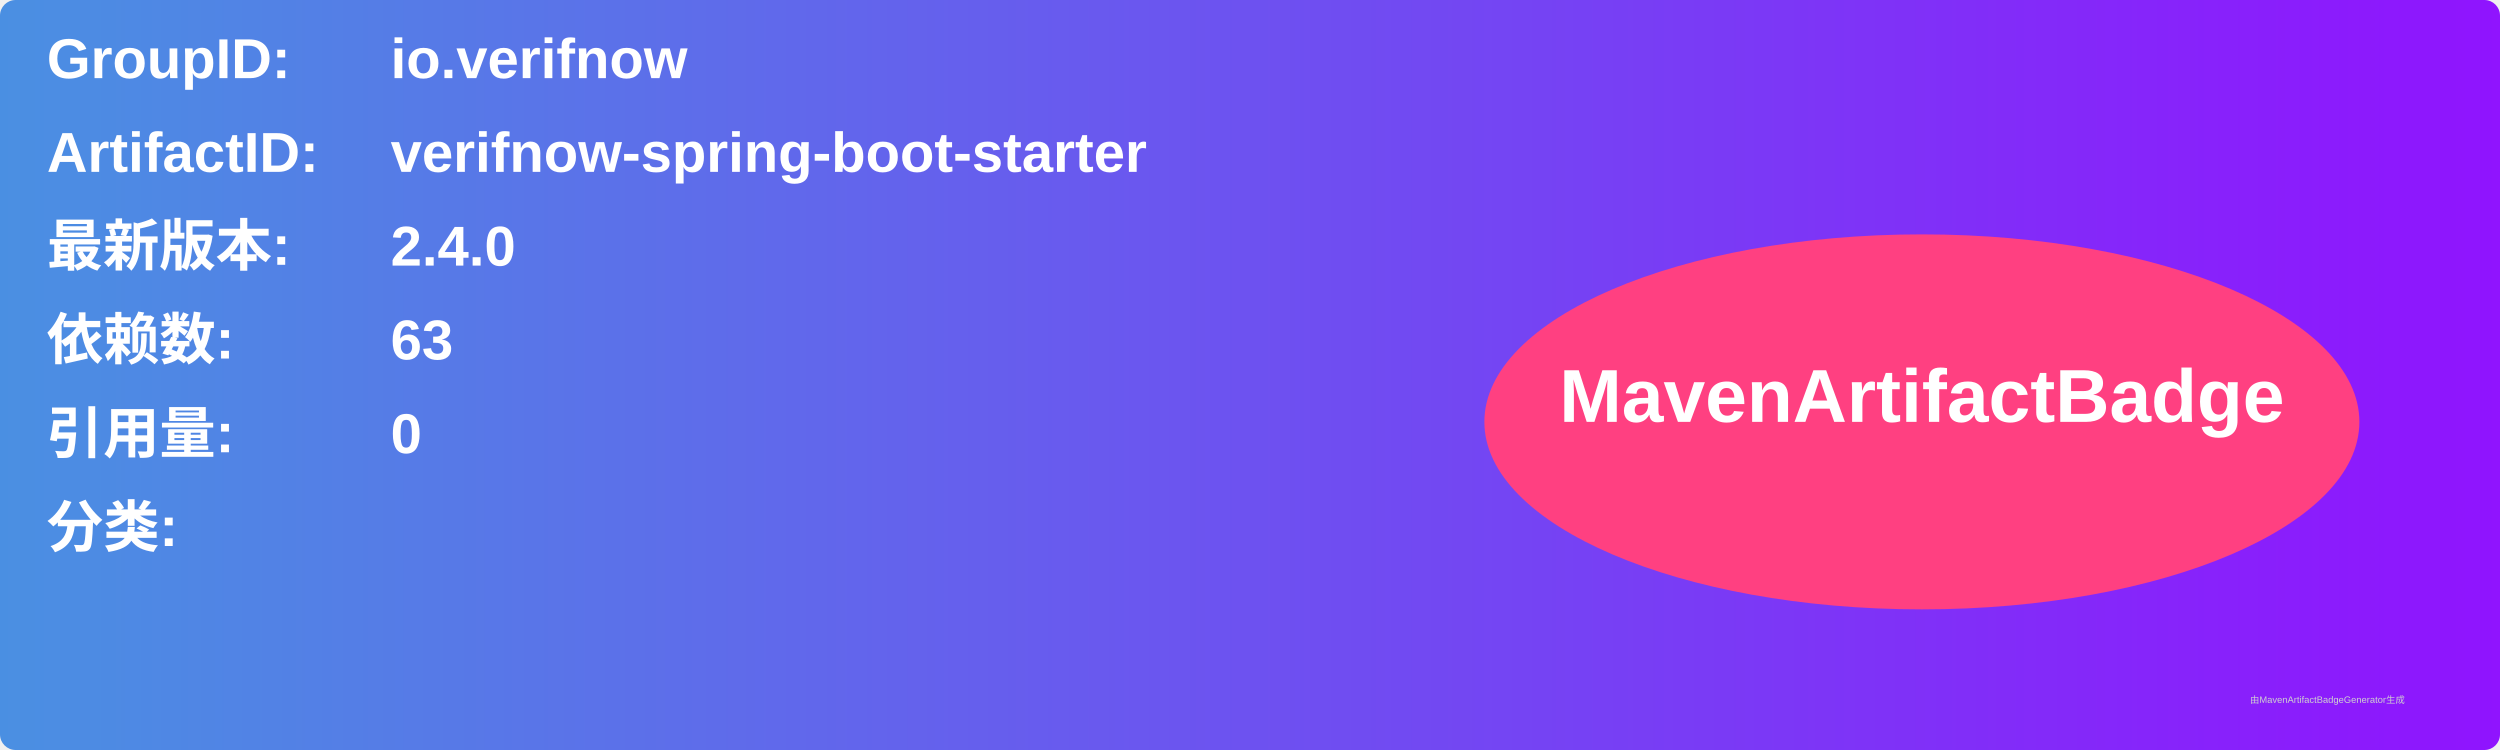
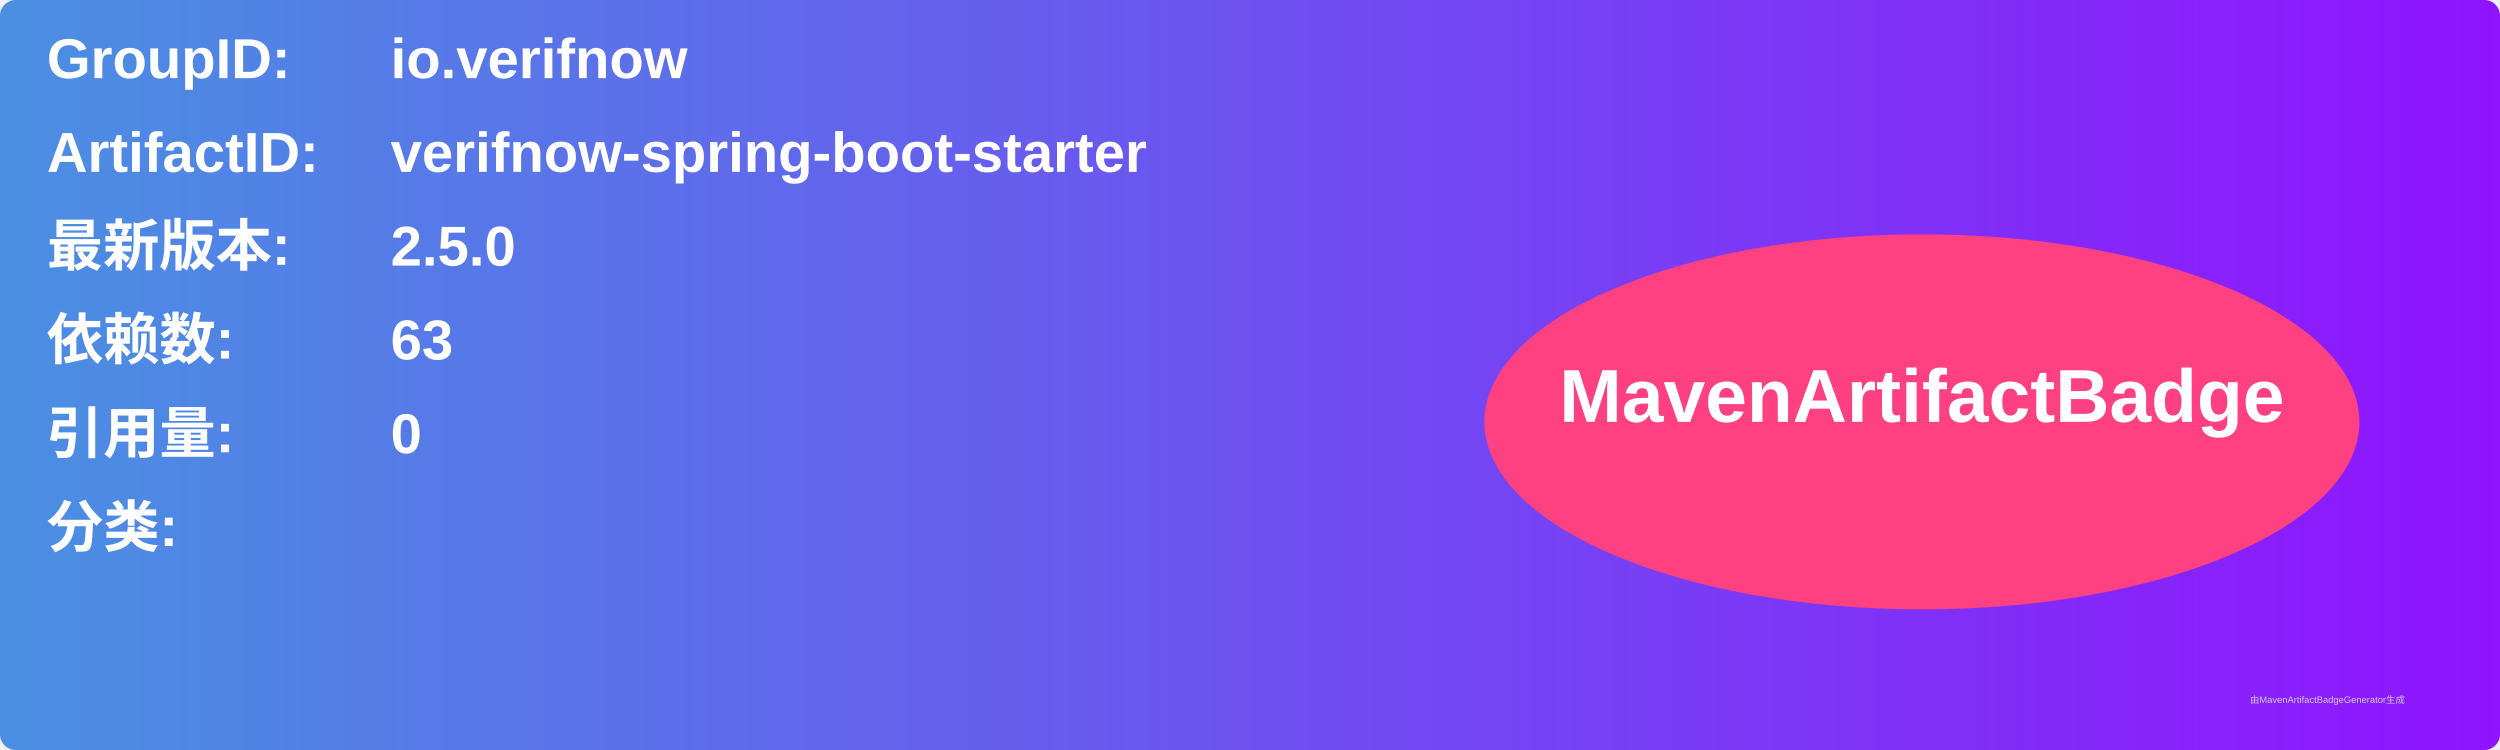
<svg xmlns="http://www.w3.org/2000/svg" width="800" height="240" viewBox="0 0 800 240">
  <linearGradient id="grad" x1="0%" y1="0%" x2="100%" y2="0%">
    <stop offset="0%" stop-color="#4a90e2" />
    <stop offset="100%" stop-color="#9013fe" />
  </linearGradient>
  <rect width="100%" height="100%" rx="5" ry="5" fill="url(#grad)" />
  <g transform="translate(15, 15)">
    <text x="0" y="10" font-family="Arial" font-size="18" fill="white" font-weight="bold" width="260">GroupID:</text>
    <text x="110" y="10" font-family="Arial" font-size="18" fill="white" font-weight="bold" width="460">io.verifnow</text>
    <text x="0" y="40" font-family="Arial" font-size="18" fill="white" font-weight="bold" width="260">ArtifactID:</text>
    <text x="110" y="40" font-family="Arial" font-size="18" fill="white" font-weight="bold" width="460">verifnow-spring-boot-starter</text>
    <text x="0" y="70" font-family="Arial" font-size="18" fill="white" font-weight="bold">最新版本:</text>
    <text x="110" y="70" font-family="Arial" font-size="18" fill="white" font-weight="bold">
-       <tspan font-weight="bold">2.4.0</tspan>
+       <tspan font-weight="bold">2.5.0</tspan>
    </text>
    <text x="0" y="100" font-family="Arial" font-size="18" fill="white" font-weight="bold">依赖数: </text>
    <text x="110" y="100" font-family="Arial" font-size="18" fill="white">
      <tspan font-weight="bold">63</tspan>
    </text>
    <text x="0" y="130" font-family="Arial" font-size="18" fill="white" font-weight="bold">引用量: </text>
    <text x="110" y="130" font-family="Arial" font-size="18" fill="white">
      <tspan font-weight="bold">0</tspan>
    </text>
    <text x="0" y="160" font-family="Arial" font-size="18" fill="white" font-weight="bold">分类:</text>
    <text x="10" y="190" font-family="Arial" font-size="10" fill="white">
      <tspan font-weight="bold" />
    </text>
    <ellipse cx="600" cy="120" rx="140" ry="60" fill="#ff4081" />
    <text x="600" y="120" text-anchor="middle" font-family="Arial" font-size="24" fill="white" font-weight="bold">MavenArtifactBadge</text>
  </g>
  <text x="720" y="225" font-family="Arial" font-size="3" fill="#d0d0d0">由MavenArtifactBadgeGenerator生成</text>
</svg>
